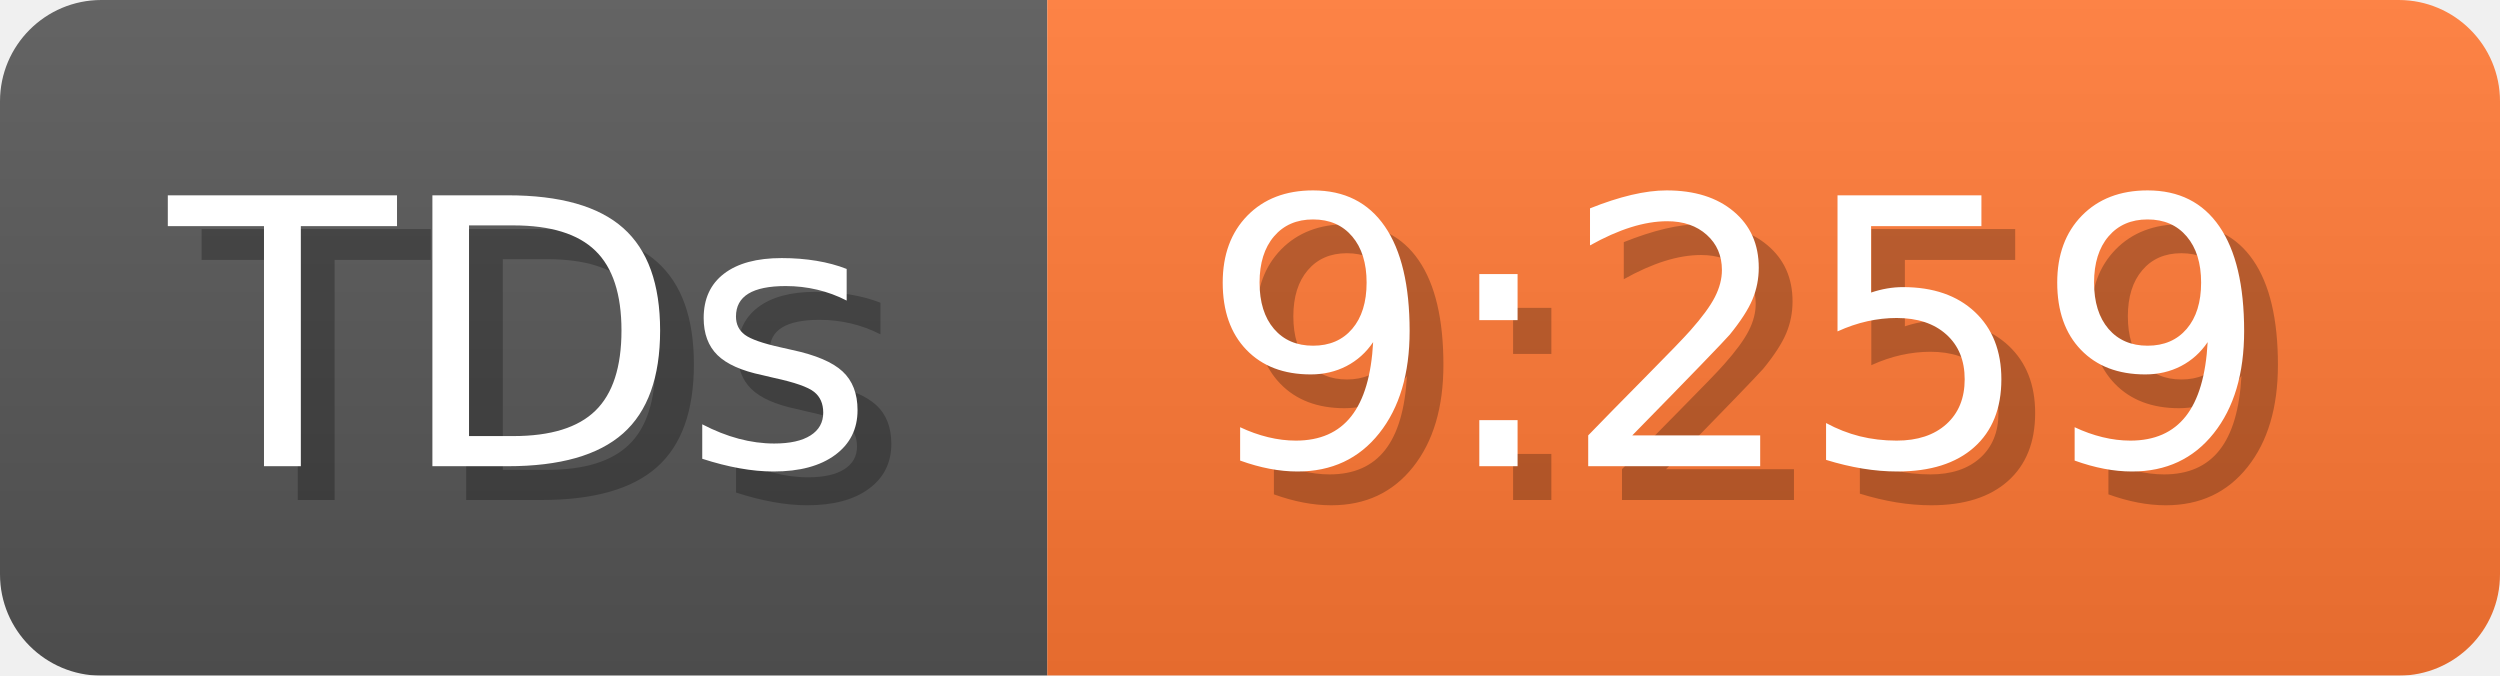
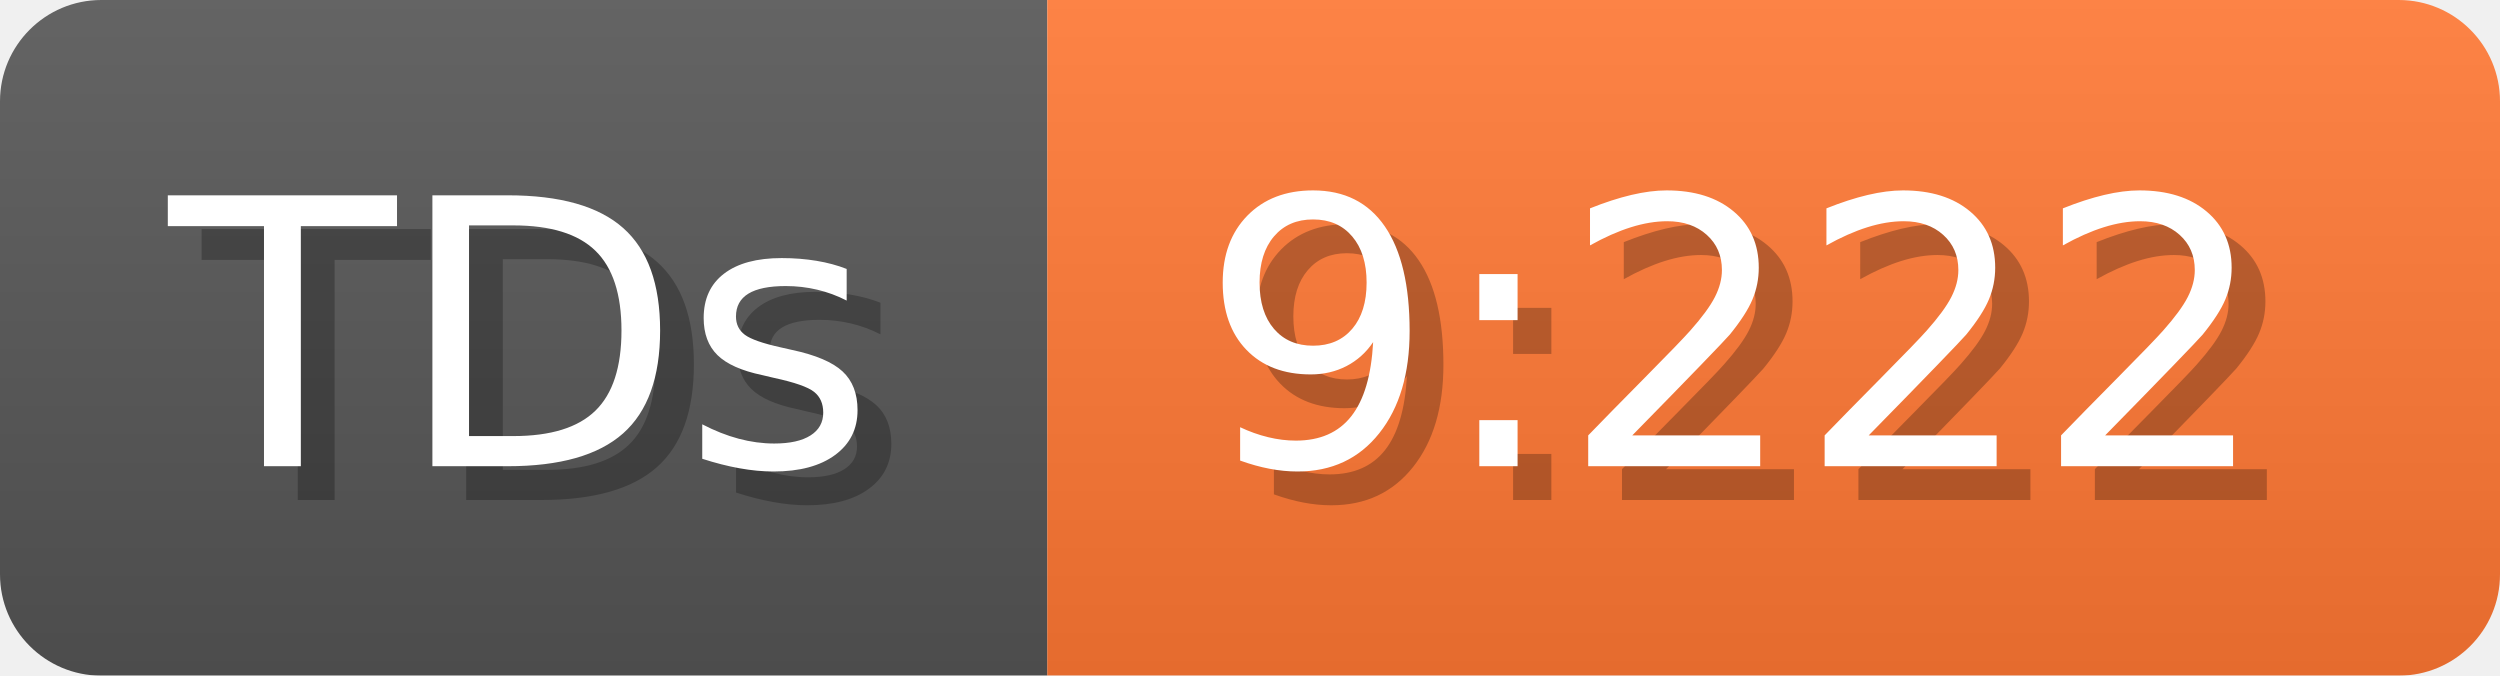
- <svg xmlns="http://www.w3.org/2000/svg" width="74" height="20" viewBox="0 0 740 200" role="img" aria-label="TDs: 9:259">
+ <svg xmlns="http://www.w3.org/2000/svg" width="74" height="20" viewBox="0 0 740 200" role="img" aria-label="TDs: 9:222">
  <linearGradient id="a" x2="0" y2="100%">
    <stop offset="0" stop-opacity=".1" stop-color="#EEE" />
    <stop offset="1" stop-opacity=".1" />
  </linearGradient>
  <mask id="m">
    <rect width="740" height="200" rx="30" fill="#FFF" />
  </mask>
  <g mask="url(#m)">
    <rect width="310" height="200" fill="#555" />
    <rect width="430" height="200" fill="#F73" x="310" />
    <rect width="740" height="200" fill="url(#a)" />
  </g>
  <g aria-hidden="true" fill="#fff" text-anchor="start" font-family="Verdana,DejaVu Sans,sans-serif" font-size="110">
    <text x="60" y="148" textLength="210" fill="#000" opacity="0.25">TDs</text>
    <text x="50" y="138" textLength="210">TDs</text>
-     <text x="365" y="148" textLength="330" fill="#000" opacity="0.25">9:259</text>
-     <text x="355" y="138" textLength="330">9:259</text>
+     <text x="365" y="148" textLength="330" fill="#000" opacity="0.25">9:222</text>
+     <text x="355" y="138" textLength="330">9:222</text>
  </g>
</svg>
